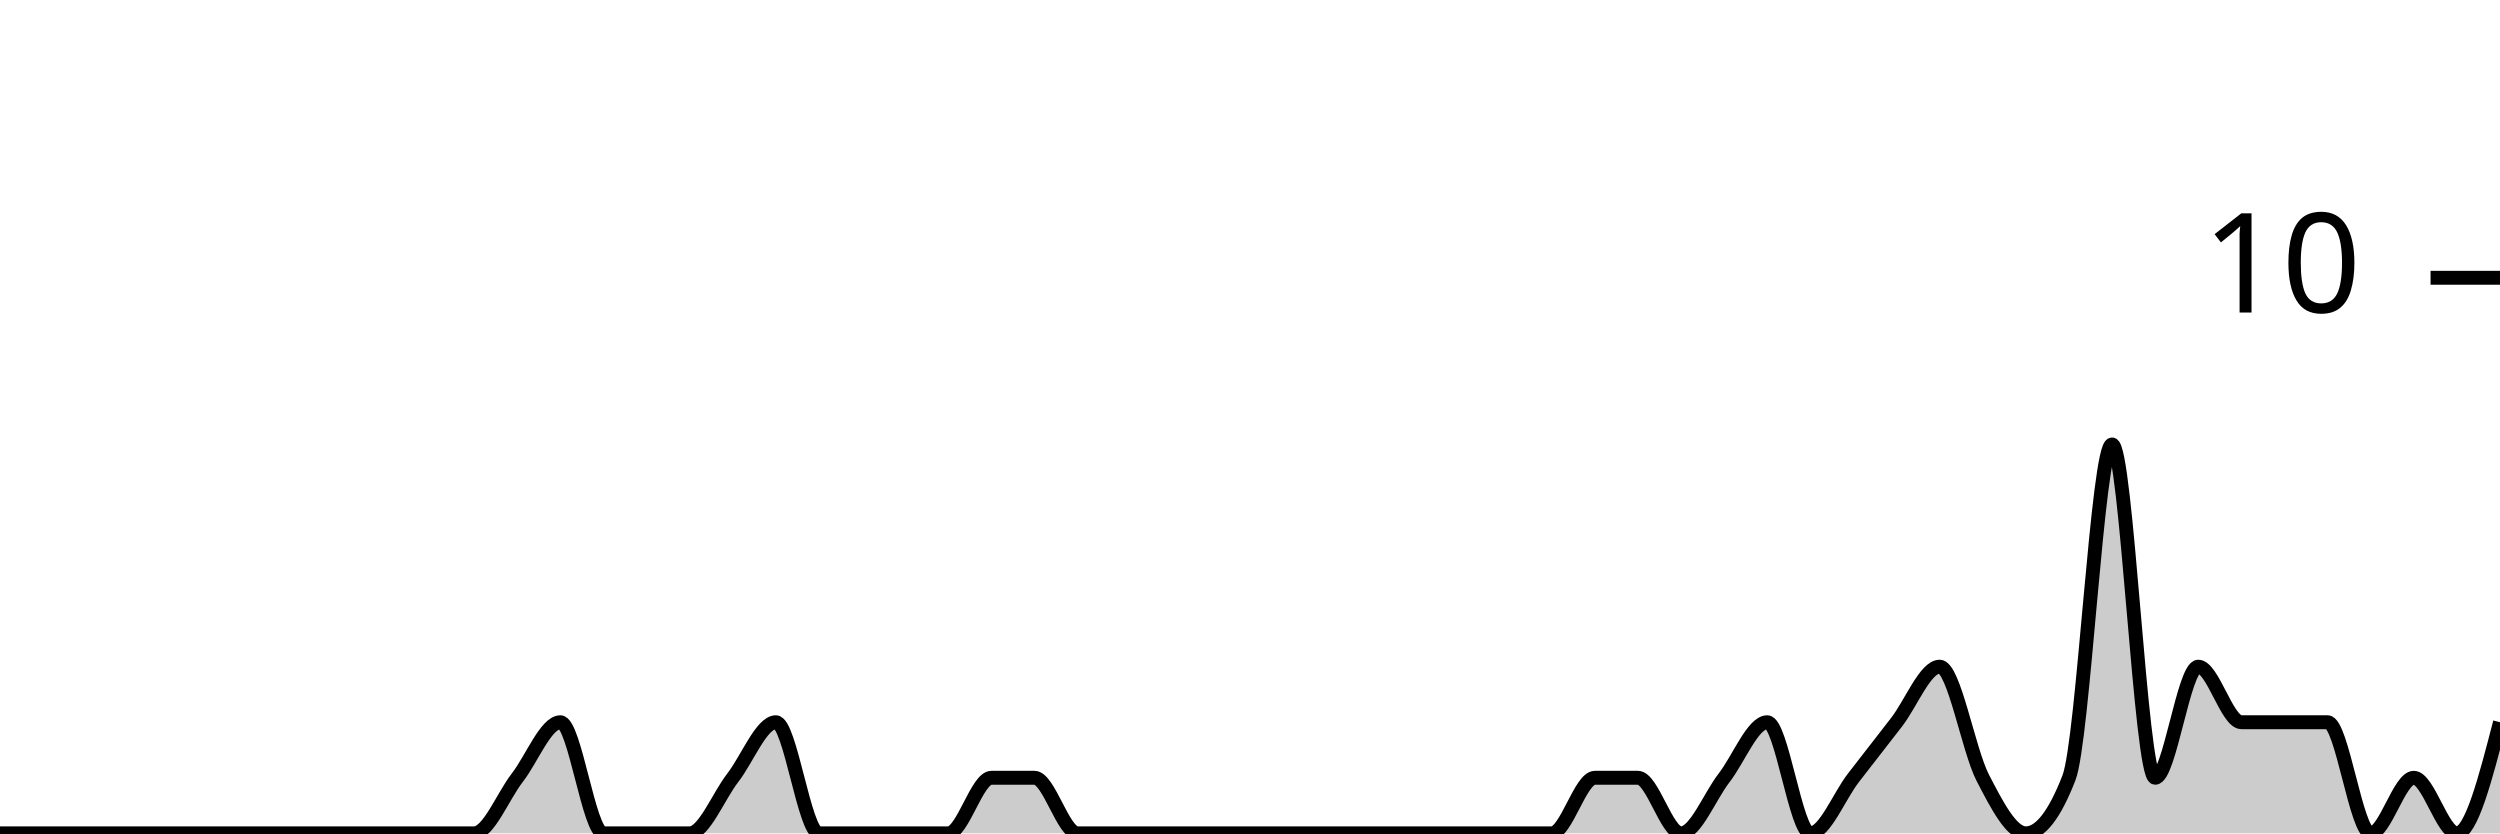
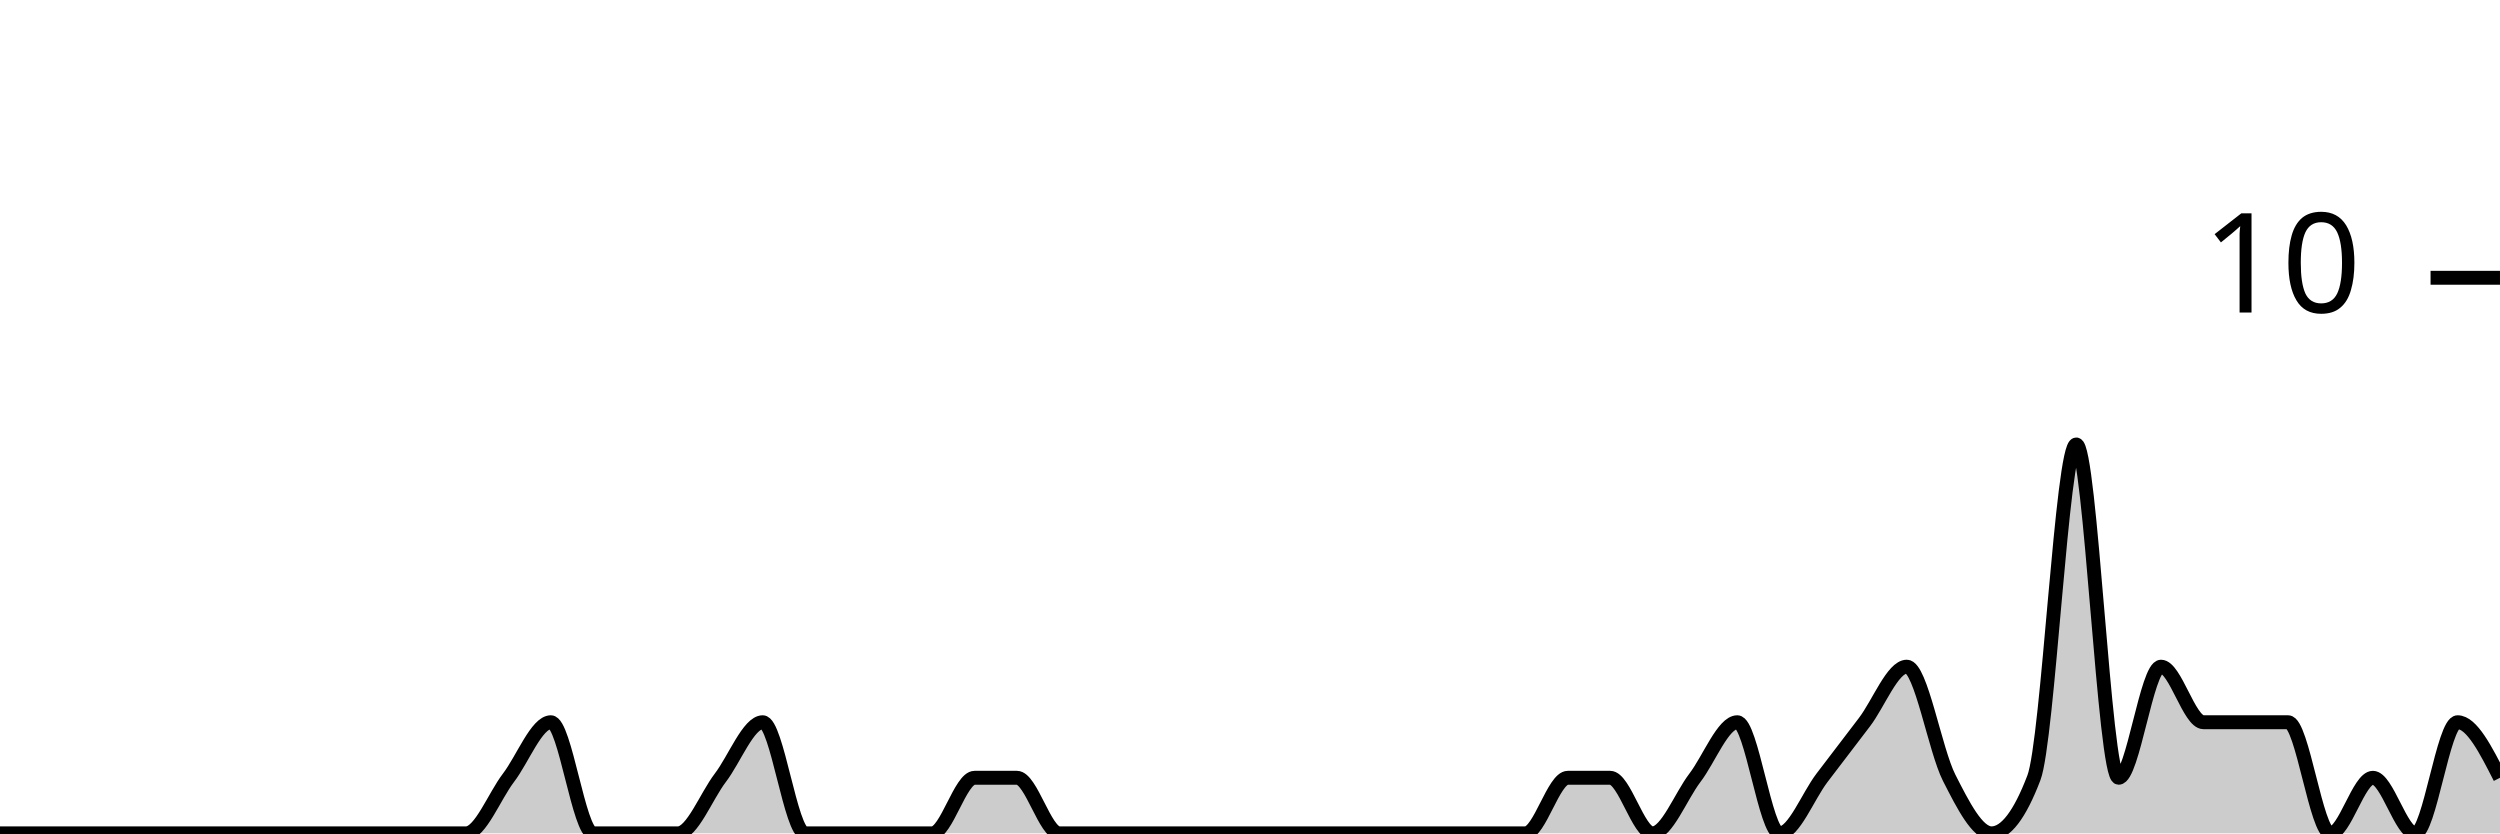
<svg xmlns="http://www.w3.org/2000/svg" viewBox="0 0 180 60">
  <g transform="translate(0,20)">
-     <path class="area" fill="rgba(0, 0, 0, 0.2)" d="M0,40C1.034,40,2.069,40,3.103,40C4.138,40,5.172,40,6.207,40C7.241,40,8.276,40,9.31,40C10.345,40,11.379,40,12.414,40C13.448,40,14.483,40,15.517,40C16.552,40,17.586,40,18.621,40C19.655,40,20.69,40,21.724,40C22.759,40,23.793,40,24.828,40C25.862,40,26.897,40,27.931,40C28.966,40,30,40,31.034,40C32.069,40,33.103,40,34.138,40C35.172,40,36.207,37.333,37.241,36C38.276,34.667,39.31,32,40.345,32C41.379,32,42.414,40,43.448,40C44.483,40,45.517,40,46.552,40C47.586,40,48.621,40,49.655,40C50.69,40,51.724,37.333,52.759,36C53.793,34.667,54.828,32,55.862,32C56.897,32,57.931,40,58.966,40C60,40,61.034,40,62.069,40C63.103,40,64.138,40,65.172,40C66.207,40,67.241,40,68.276,40C69.31,40,70.345,36,71.379,36C72.414,36,73.448,36,74.483,36C75.517,36,76.552,40,77.586,40C78.621,40,79.655,40,80.69,40C81.724,40,82.759,40,83.793,40C84.828,40,85.862,40,86.897,40C87.931,40,88.966,40,90,40C91.034,40,92.069,40,93.103,40C94.138,40,95.172,40,96.207,40C97.241,40,98.276,40,99.31,40C100.345,40,101.379,40,102.414,40C103.448,40,104.483,40,105.517,40C106.552,40,107.586,40,108.621,40C109.655,40,110.69,40,111.724,40C112.759,40,113.793,36,114.828,36C115.862,36,116.897,36,117.931,36C118.966,36,120,40,121.034,40C122.069,40,123.103,37.333,124.138,36C125.172,34.667,126.207,32,127.241,32C128.276,32,129.31,40,130.345,40C131.379,40,132.414,37.333,133.448,36C134.483,34.667,135.517,33.333,136.552,32C137.586,30.667,138.621,28,139.655,28C140.69,28,141.724,34,142.759,36C143.793,38,144.828,40,145.862,40C146.897,40,147.931,38.667,148.966,36C150,33.333,151.034,12,152.069,12C153.103,12,154.138,36,155.172,36C156.207,36,157.241,28,158.276,28C159.31,28,160.345,32,161.379,32C162.414,32,163.448,32,164.483,32C165.517,32,166.552,32,167.586,32C168.621,32,169.655,40,170.69,40C171.724,40,172.759,36,173.793,36C174.828,36,175.862,40,176.897,40C177.931,40,178.966,36,180,32L180,40C178.966,40,177.931,40,176.897,40C175.862,40,174.828,40,173.793,40C172.759,40,171.724,40,170.69,40C169.655,40,168.621,40,167.586,40C166.552,40,165.517,40,164.483,40C163.448,40,162.414,40,161.379,40C160.345,40,159.31,40,158.276,40C157.241,40,156.207,40,155.172,40C154.138,40,153.103,40,152.069,40C151.034,40,150,40,148.966,40C147.931,40,146.897,40,145.862,40C144.828,40,143.793,40,142.759,40C141.724,40,140.69,40,139.655,40C138.621,40,137.586,40,136.552,40C135.517,40,134.483,40,133.448,40C132.414,40,131.379,40,130.345,40C129.31,40,128.276,40,127.241,40C126.207,40,125.172,40,124.138,40C123.103,40,122.069,40,121.034,40C120,40,118.966,40,117.931,40C116.897,40,115.862,40,114.828,40C113.793,40,112.759,40,111.724,40C110.69,40,109.655,40,108.621,40C107.586,40,106.552,40,105.517,40C104.483,40,103.448,40,102.414,40C101.379,40,100.345,40,99.31,40C98.276,40,97.241,40,96.207,40C95.172,40,94.138,40,93.103,40C92.069,40,91.034,40,90,40C88.966,40,87.931,40,86.897,40C85.862,40,84.828,40,83.793,40C82.759,40,81.724,40,80.69,40C79.655,40,78.621,40,77.586,40C76.552,40,75.517,40,74.483,40C73.448,40,72.414,40,71.379,40C70.345,40,69.31,40,68.276,40C67.241,40,66.207,40,65.172,40C64.138,40,63.103,40,62.069,40C61.034,40,60,40,58.966,40C57.931,40,56.897,40,55.862,40C54.828,40,53.793,40,52.759,40C51.724,40,50.69,40,49.655,40C48.621,40,47.586,40,46.552,40C45.517,40,44.483,40,43.448,40C42.414,40,41.379,40,40.345,40C39.31,40,38.276,40,37.241,40C36.207,40,35.172,40,34.138,40C33.103,40,32.069,40,31.034,40C30,40,28.966,40,27.931,40C26.897,40,25.862,40,24.828,40C23.793,40,22.759,40,21.724,40C20.69,40,19.655,40,18.621,40C17.586,40,16.552,40,15.517,40C14.483,40,13.448,40,12.414,40C11.379,40,10.345,40,9.31,40C8.276,40,7.241,40,6.207,40C5.172,40,4.138,40,3.103,40C2.069,40,1.034,40,0,40Z" />
-     <path class="line" stroke="black" fill="none" d="M0,40C1.034,40,2.069,40,3.103,40C4.138,40,5.172,40,6.207,40C7.241,40,8.276,40,9.31,40C10.345,40,11.379,40,12.414,40C13.448,40,14.483,40,15.517,40C16.552,40,17.586,40,18.621,40C19.655,40,20.69,40,21.724,40C22.759,40,23.793,40,24.828,40C25.862,40,26.897,40,27.931,40C28.966,40,30,40,31.034,40C32.069,40,33.103,40,34.138,40C35.172,40,36.207,37.333,37.241,36C38.276,34.667,39.31,32,40.345,32C41.379,32,42.414,40,43.448,40C44.483,40,45.517,40,46.552,40C47.586,40,48.621,40,49.655,40C50.69,40,51.724,37.333,52.759,36C53.793,34.667,54.828,32,55.862,32C56.897,32,57.931,40,58.966,40C60,40,61.034,40,62.069,40C63.103,40,64.138,40,65.172,40C66.207,40,67.241,40,68.276,40C69.31,40,70.345,36,71.379,36C72.414,36,73.448,36,74.483,36C75.517,36,76.552,40,77.586,40C78.621,40,79.655,40,80.69,40C81.724,40,82.759,40,83.793,40C84.828,40,85.862,40,86.897,40C87.931,40,88.966,40,90,40C91.034,40,92.069,40,93.103,40C94.138,40,95.172,40,96.207,40C97.241,40,98.276,40,99.31,40C100.345,40,101.379,40,102.414,40C103.448,40,104.483,40,105.517,40C106.552,40,107.586,40,108.621,40C109.655,40,110.69,40,111.724,40C112.759,40,113.793,36,114.828,36C115.862,36,116.897,36,117.931,36C118.966,36,120,40,121.034,40C122.069,40,123.103,37.333,124.138,36C125.172,34.667,126.207,32,127.241,32C128.276,32,129.31,40,130.345,40C131.379,40,132.414,37.333,133.448,36C134.483,34.667,135.517,33.333,136.552,32C137.586,30.667,138.621,28,139.655,28C140.69,28,141.724,34,142.759,36C143.793,38,144.828,40,145.862,40C146.897,40,147.931,38.667,148.966,36C150,33.333,151.034,12,152.069,12C153.103,12,154.138,36,155.172,36C156.207,36,157.241,28,158.276,28C159.31,28,160.345,32,161.379,32C162.414,32,163.448,32,164.483,32C165.517,32,166.552,32,167.586,32C168.621,32,169.655,40,170.69,40C171.724,40,172.759,36,173.793,36C174.828,36,175.862,40,176.897,40C177.931,40,178.966,36,180,32" />
+     <path class="area" fill="rgba(0, 0, 0, 0.2)" d="M0,40C1.017,40,2.034,40,3.051,40C4.068,40,5.085,40,6.102,40C7.119,40,8.136,40,9.153,40C10.169,40,11.186,40,12.203,40C13.22,40,14.237,40,15.254,40C16.271,40,17.288,40,18.305,40C19.322,40,20.339,40,21.356,40C22.373,40,23.39,40,24.407,40C25.424,40,26.441,40,27.458,40C28.475,40,29.492,40,30.508,40C31.525,40,32.542,40,33.559,40C34.576,40,35.593,37.333,36.61,36C37.627,34.667,38.644,32,39.661,32C40.678,32,41.695,40,42.712,40C43.729,40,44.746,40,45.763,40C46.78,40,47.797,40,48.814,40C49.831,40,50.847,37.333,51.864,36C52.881,34.667,53.898,32,54.915,32C55.932,32,56.949,40,57.966,40C58.983,40,60,40,61.017,40C62.034,40,63.051,40,64.068,40C65.085,40,66.102,40,67.119,40C68.136,40,69.153,36,70.169,36C71.186,36,72.203,36,73.22,36C74.237,36,75.254,40,76.271,40C77.288,40,78.305,40,79.322,40C80.339,40,81.356,40,82.373,40C83.39,40,84.407,40,85.424,40C86.441,40,87.458,40,88.475,40C89.492,40,90.508,40,91.525,40C92.542,40,93.559,40,94.576,40C95.593,40,96.61,40,97.627,40C98.644,40,99.661,40,100.678,40C101.695,40,102.712,40,103.729,40C104.746,40,105.763,40,106.78,40C107.797,40,108.814,40,109.831,40C110.847,40,111.864,36,112.881,36C113.898,36,114.915,36,115.932,36C116.949,36,117.966,40,118.983,40C120,40,121.017,37.333,122.034,36C123.051,34.667,124.068,32,125.085,32C126.102,32,127.119,40,128.136,40C129.153,40,130.169,37.333,131.186,36C132.203,34.667,133.22,33.333,134.237,32C135.254,30.667,136.271,28,137.288,28C138.305,28,139.322,34,140.339,36C141.356,38,142.373,40,143.39,40C144.407,40,145.424,38.667,146.441,36C147.458,33.333,148.475,12,149.492,12C150.508,12,151.525,36,152.542,36C153.559,36,154.576,28,155.593,28C156.61,28,157.627,32,158.644,32C159.661,32,160.678,32,161.695,32C162.712,32,163.729,32,164.746,32C165.763,32,166.78,40,167.797,40C168.814,40,169.831,36,170.847,36C171.864,36,172.881,40,173.898,40C174.915,40,175.932,32,176.949,32C177.966,32,178.983,34,180,36L180,40C178.983,40,177.966,40,176.949,40C175.932,40,174.915,40,173.898,40C172.881,40,171.864,40,170.847,40C169.831,40,168.814,40,167.797,40C166.78,40,165.763,40,164.746,40C163.729,40,162.712,40,161.695,40C160.678,40,159.661,40,158.644,40C157.627,40,156.61,40,155.593,40C154.576,40,153.559,40,152.542,40C151.525,40,150.508,40,149.492,40C148.475,40,147.458,40,146.441,40C145.424,40,144.407,40,143.39,40C142.373,40,141.356,40,140.339,40C139.322,40,138.305,40,137.288,40C136.271,40,135.254,40,134.237,40C133.22,40,132.203,40,131.186,40C130.169,40,129.153,40,128.136,40C127.119,40,126.102,40,125.085,40C124.068,40,123.051,40,122.034,40C121.017,40,120,40,118.983,40C117.966,40,116.949,40,115.932,40C114.915,40,113.898,40,112.881,40C111.864,40,110.847,40,109.831,40C108.814,40,107.797,40,106.78,40C105.763,40,104.746,40,103.729,40C102.712,40,101.695,40,100.678,40C99.661,40,98.644,40,97.627,40C96.61,40,95.593,40,94.576,40C93.559,40,92.542,40,91.525,40C90.508,40,89.492,40,88.475,40C87.458,40,86.441,40,85.424,40C84.407,40,83.39,40,82.373,40C81.356,40,80.339,40,79.322,40C78.305,40,77.288,40,76.271,40C75.254,40,74.237,40,73.22,40C72.203,40,71.186,40,70.169,40C69.153,40,68.136,40,67.119,40C66.102,40,65.085,40,64.068,40C63.051,40,62.034,40,61.017,40C60,40,58.983,40,57.966,40C56.949,40,55.932,40,54.915,40C53.898,40,52.881,40,51.864,40C50.847,40,49.831,40,48.814,40C47.797,40,46.78,40,45.763,40C44.746,40,43.729,40,42.712,40C41.695,40,40.678,40,39.661,40C38.644,40,37.627,40,36.61,40C35.593,40,34.576,40,33.559,40C32.542,40,31.525,40,30.508,40C29.492,40,28.475,40,27.458,40C26.441,40,25.424,40,24.407,40C23.39,40,22.373,40,21.356,40C20.339,40,19.322,40,18.305,40C17.288,40,16.271,40,15.254,40C14.237,40,13.22,40,12.203,40C11.186,40,10.169,40,9.153,40C8.136,40,7.119,40,6.102,40C5.085,40,4.068,40,3.051,40C2.034,40,1.017,40,0,40Z" />
+     <path class="line" stroke="black" fill="none" d="M0,40C1.017,40,2.034,40,3.051,40C4.068,40,5.085,40,6.102,40C7.119,40,8.136,40,9.153,40C10.169,40,11.186,40,12.203,40C13.22,40,14.237,40,15.254,40C16.271,40,17.288,40,18.305,40C19.322,40,20.339,40,21.356,40C22.373,40,23.39,40,24.407,40C25.424,40,26.441,40,27.458,40C28.475,40,29.492,40,30.508,40C31.525,40,32.542,40,33.559,40C34.576,40,35.593,37.333,36.61,36C37.627,34.667,38.644,32,39.661,32C40.678,32,41.695,40,42.712,40C43.729,40,44.746,40,45.763,40C46.78,40,47.797,40,48.814,40C49.831,40,50.847,37.333,51.864,36C52.881,34.667,53.898,32,54.915,32C55.932,32,56.949,40,57.966,40C58.983,40,60,40,61.017,40C62.034,40,63.051,40,64.068,40C65.085,40,66.102,40,67.119,40C68.136,40,69.153,36,70.169,36C71.186,36,72.203,36,73.22,36C74.237,36,75.254,40,76.271,40C77.288,40,78.305,40,79.322,40C80.339,40,81.356,40,82.373,40C83.39,40,84.407,40,85.424,40C86.441,40,87.458,40,88.475,40C89.492,40,90.508,40,91.525,40C92.542,40,93.559,40,94.576,40C95.593,40,96.61,40,97.627,40C98.644,40,99.661,40,100.678,40C101.695,40,102.712,40,103.729,40C104.746,40,105.763,40,106.78,40C107.797,40,108.814,40,109.831,40C110.847,40,111.864,36,112.881,36C113.898,36,114.915,36,115.932,36C116.949,36,117.966,40,118.983,40C120,40,121.017,37.333,122.034,36C123.051,34.667,124.068,32,125.085,32C126.102,32,127.119,40,128.136,40C129.153,40,130.169,37.333,131.186,36C132.203,34.667,133.22,33.333,134.237,32C135.254,30.667,136.271,28,137.288,28C138.305,28,139.322,34,140.339,36C141.356,38,142.373,40,143.39,40C144.407,40,145.424,38.667,146.441,36C147.458,33.333,148.475,12,149.492,12C150.508,12,151.525,36,152.542,36C153.559,36,154.576,28,155.593,28C156.61,28,157.627,32,158.644,32C159.661,32,160.678,32,161.695,32C162.712,32,163.729,32,164.746,32C165.763,32,166.78,40,167.797,40C168.814,40,169.831,36,170.847,36C171.864,36,172.881,40,173.898,40C174.915,40,175.932,32,176.949,32C177.966,32,178.983,34,180,36" />
    <path class="axis-ceiling" stroke-width="1" stroke="black" fill="none" d="M175,0L180,0" />
    <text class="axis-ceiling-label" font-family="sans-serif" text-anchor="end" font-size="10px" x="170" y="2.5">10</text>
  </g>
</svg>
